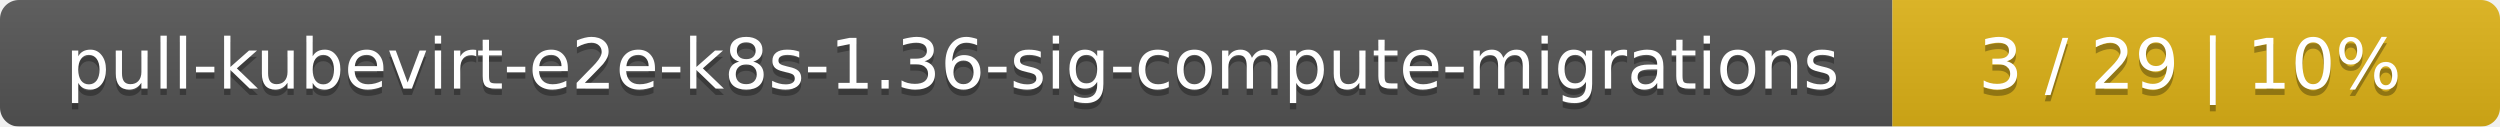
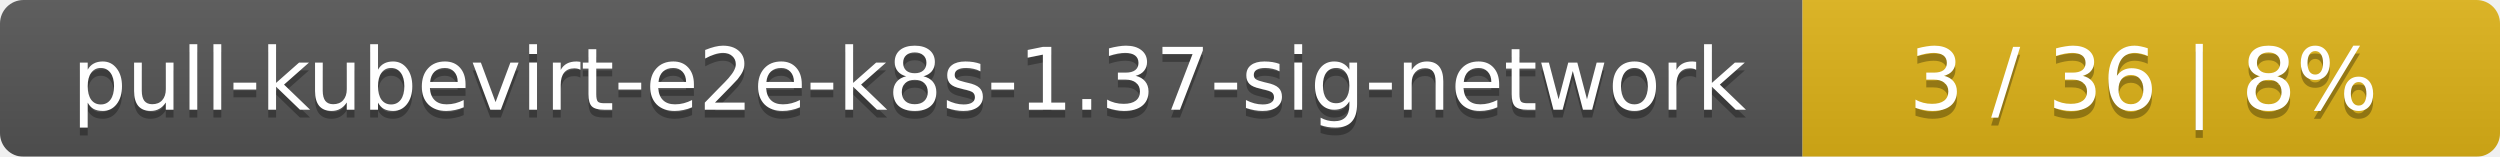
- <svg xmlns="http://www.w3.org/2000/svg" width="395" height="20">
+ <svg xmlns="http://www.w3.org/2000/svg" width="319" height="20">
  <linearGradient id="smooth" x2="0" y2="100%">
    <stop offset="0" stop-color="#bbb" stop-opacity=".1" />
    <stop offset="1" stop-opacity=".1" />
  </linearGradient>
  <mask id="round">
-     <rect width="395" height="20" rx="3" fill="#fff" />
+     <rect width="319" height="20" rx="3" fill="#fff" />
  </mask>
  <g mask="url(#round)">
-     <rect width="299" height="20" fill="#555" />
-     <rect x="299" width="96" height="20" fill="#dfb317" />
-     <rect width="395" height="20" fill="url(#smooth)" />
+     <rect width="230" height="20" fill="#555" />
+     <rect x="230" width="89" height="20" fill="#dfb317" />
+     <rect width="319" height="20" fill="url(#smooth)" />
  </g>
  <g fill="#fff" text-anchor="middle" font-family="DejaVu Sans,Verdana,Geneva,sans-serif" font-size="11">
-     <text x="150.5" y="15" fill="#010101" fill-opacity=".3">pull-kubevirt-e2e-k8s-1.36-sig-compute-migrations</text>
-     <text x="150.5" y="14">pull-kubevirt-e2e-k8s-1.36-sig-compute-migrations</text>
-     <text x="346" y="15" fill="#010101" fill-opacity=".3">3 / 29    |    10%</text>
-     <text x="346" y="14">3 / 29    |    10%</text>
+     <text x="116" y="15" fill="#010101" fill-opacity=".3">pull-kubevirt-e2e-k8s-1.37-sig-network</text>
+     <text x="116" y="14">pull-kubevirt-e2e-k8s-1.37-sig-network</text>
+     <text x="273.5" y="15" fill="#010101" fill-opacity=".3">3 / 36    |    8%</text>
+     <text x="273.5" y="14">3 / 36    |    8%</text>
  </g>
</svg>
